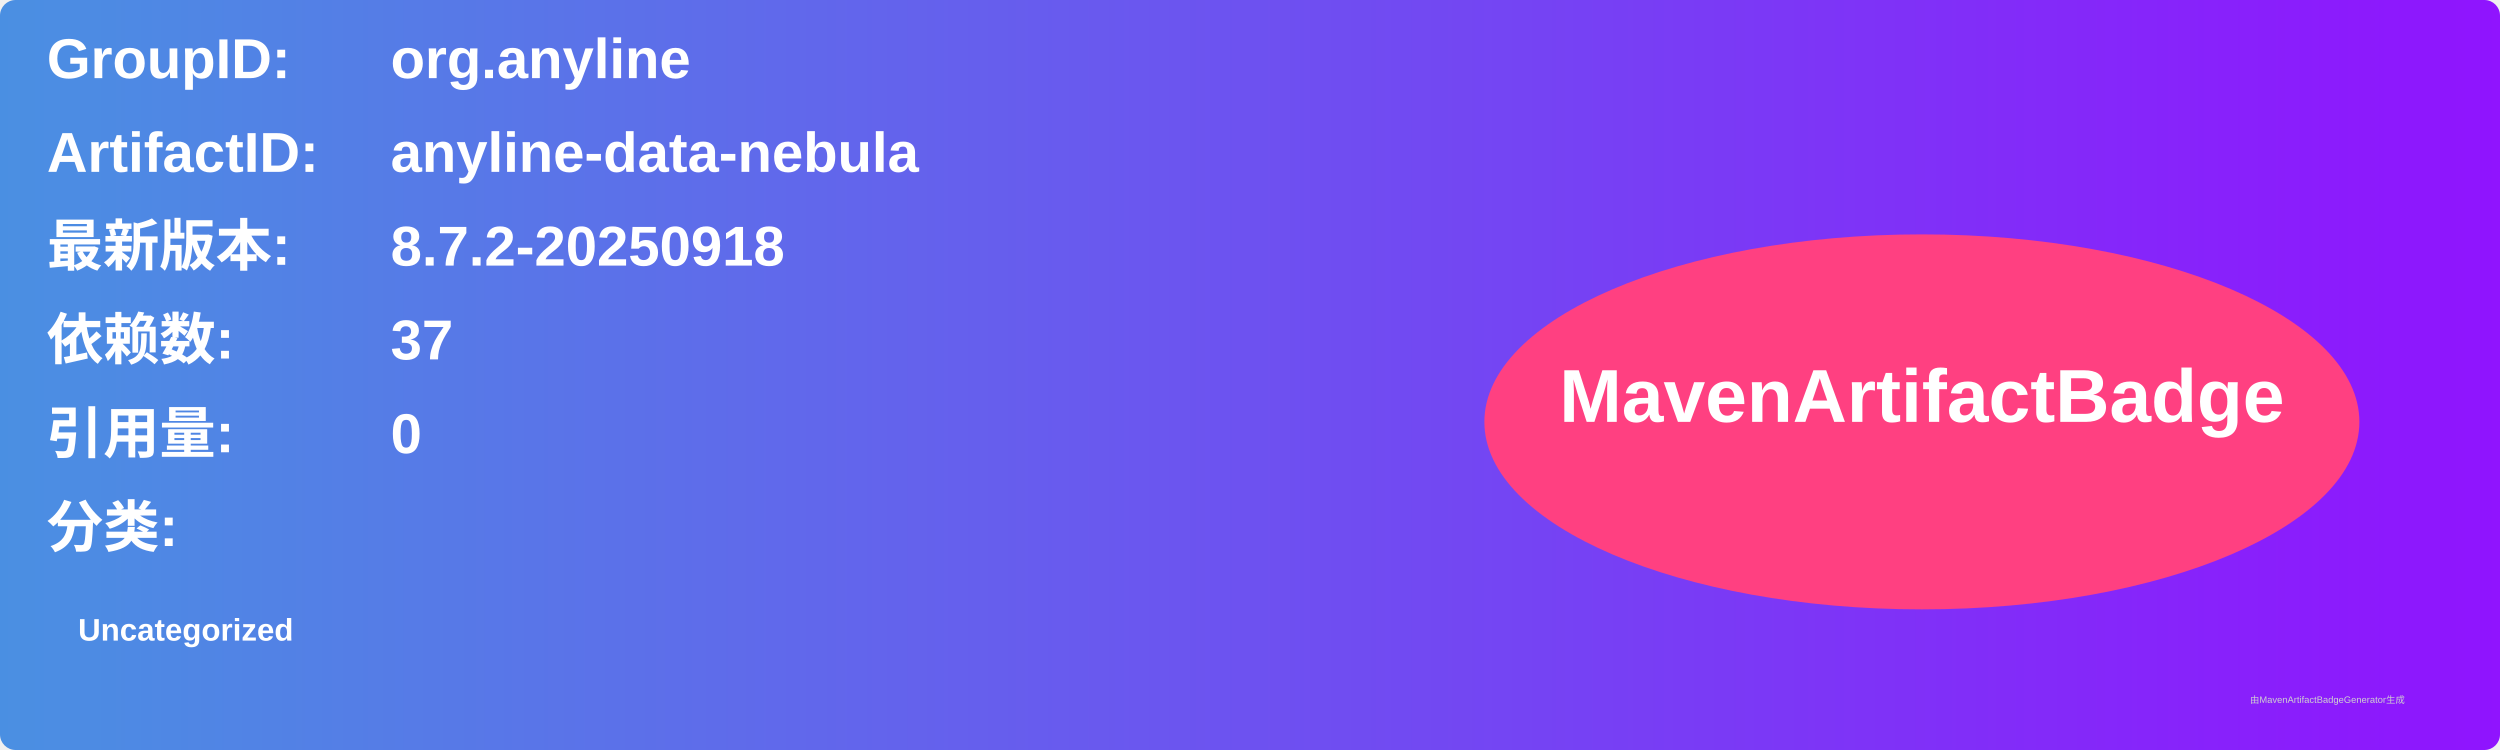
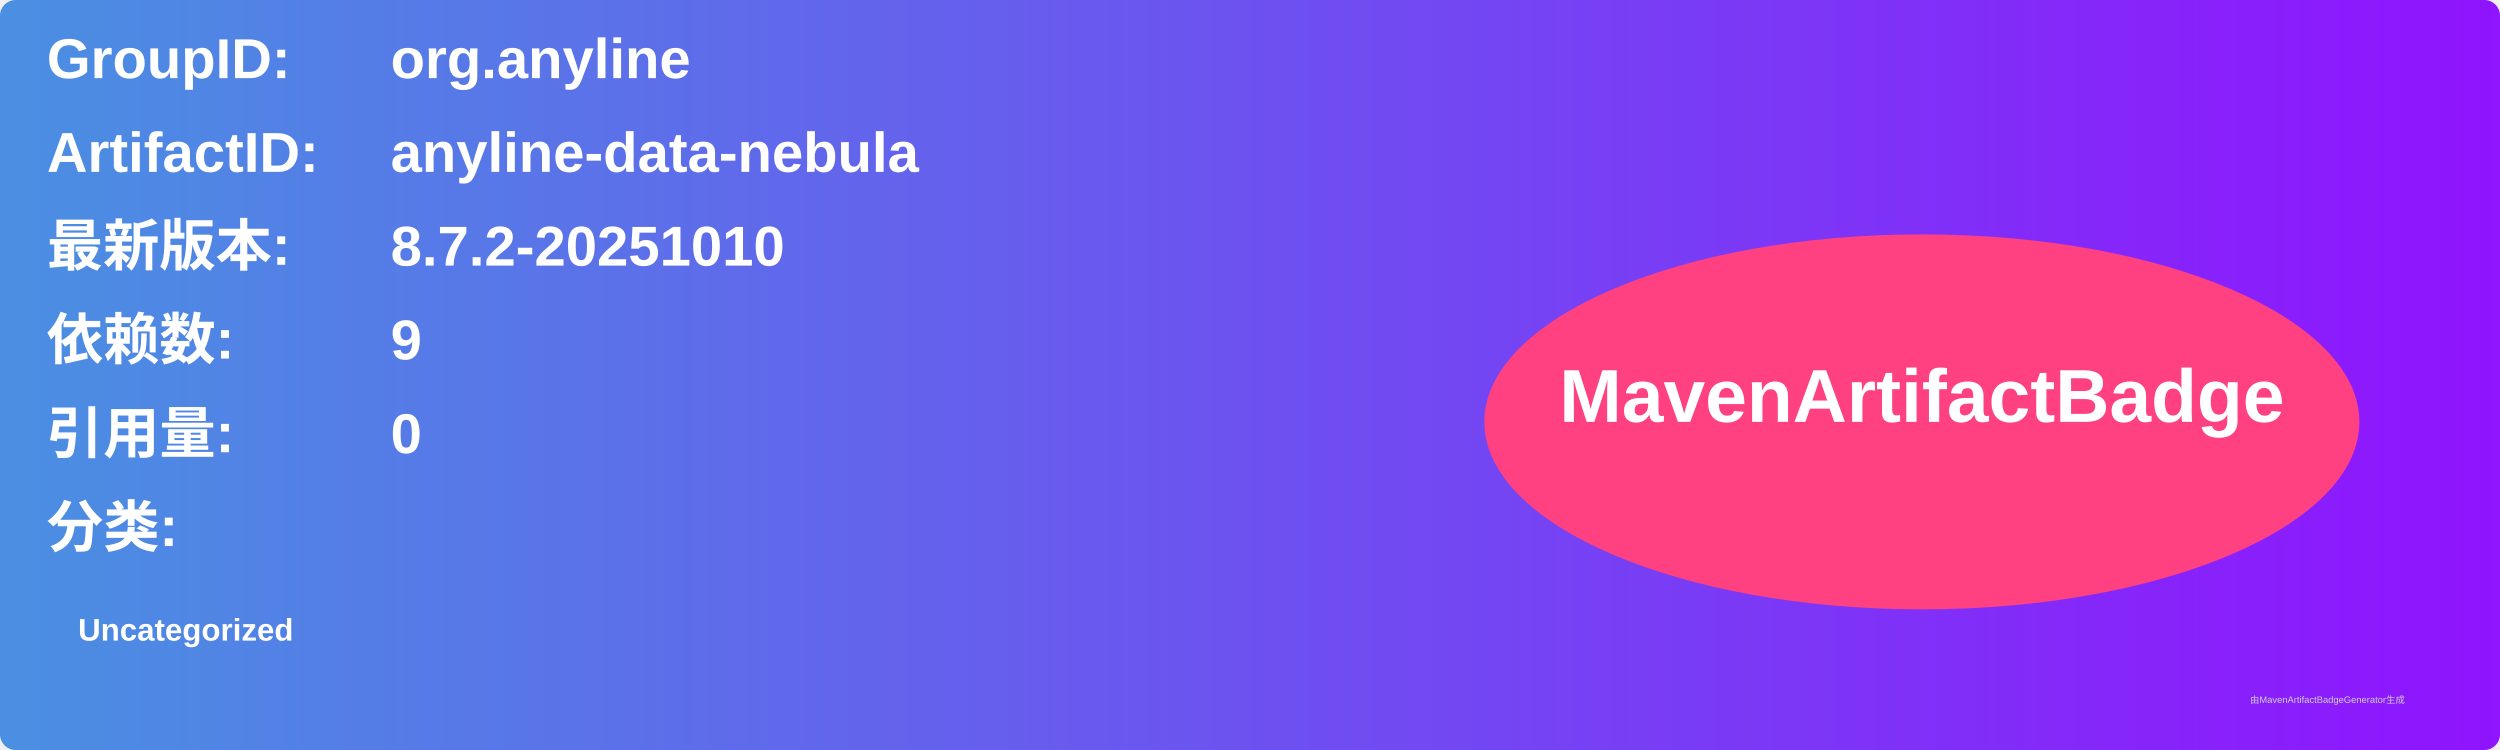
<svg xmlns="http://www.w3.org/2000/svg" width="800" height="240" viewBox="0 0 800 240">
  <linearGradient id="grad" x1="0%" y1="0%" x2="100%" y2="0%">
    <stop offset="0%" stop-color="#4a90e2" />
    <stop offset="100%" stop-color="#9013fe" />
  </linearGradient>
  <rect width="100%" height="100%" rx="5" ry="5" fill="url(#grad)" />
  <g transform="translate(15, 15)">
    <text x="0" y="10" font-family="Arial" font-size="18" fill="white" font-weight="bold" width="260">GroupID:</text>
    <text x="110" y="10" font-family="Arial" font-size="18" fill="white" font-weight="bold" width="460">org.anyline</text>
    <text x="0" y="40" font-family="Arial" font-size="18" fill="white" font-weight="bold" width="260">ArtifactID:</text>
    <text x="110" y="40" font-family="Arial" font-size="18" fill="white" font-weight="bold" width="460">anyline-data-nebula</text>
    <text x="0" y="70" font-family="Arial" font-size="18" fill="white" font-weight="bold">最新版本:</text>
    <text x="110" y="70" font-family="Arial" font-size="18" fill="white" font-weight="bold">
-       <tspan font-weight="bold">8.7.2-20250918</tspan>
+       <tspan font-weight="bold">8.7.2-20251010</tspan>
    </text>
    <text x="0" y="100" font-family="Arial" font-size="18" fill="white" font-weight="bold">依赖数: </text>
    <text x="110" y="100" font-family="Arial" font-size="18" fill="white">
-       <tspan font-weight="bold">37</tspan>
+       <tspan font-weight="bold">9</tspan>
    </text>
    <text x="0" y="130" font-family="Arial" font-size="18" fill="white" font-weight="bold">引用量: </text>
    <text x="110" y="130" font-family="Arial" font-size="18" fill="white">
      <tspan font-weight="bold">0</tspan>
    </text>
    <text x="0" y="160" font-family="Arial" font-size="18" fill="white" font-weight="bold">分类:</text>
    <text x="10" y="190" font-family="Arial" font-size="10" fill="white">
      <tspan font-weight="bold">Uncategorized</tspan>
    </text>
    <ellipse cx="600" cy="120" rx="140" ry="60" fill="#ff4081" />
    <text x="600" y="120" text-anchor="middle" font-family="Arial" font-size="24" fill="white" font-weight="bold">MavenArtifactBadge</text>
  </g>
  <text x="720" y="225" font-family="Arial" font-size="3" fill="#d0d0d0">由MavenArtifactBadgeGenerator生成</text>
</svg>
